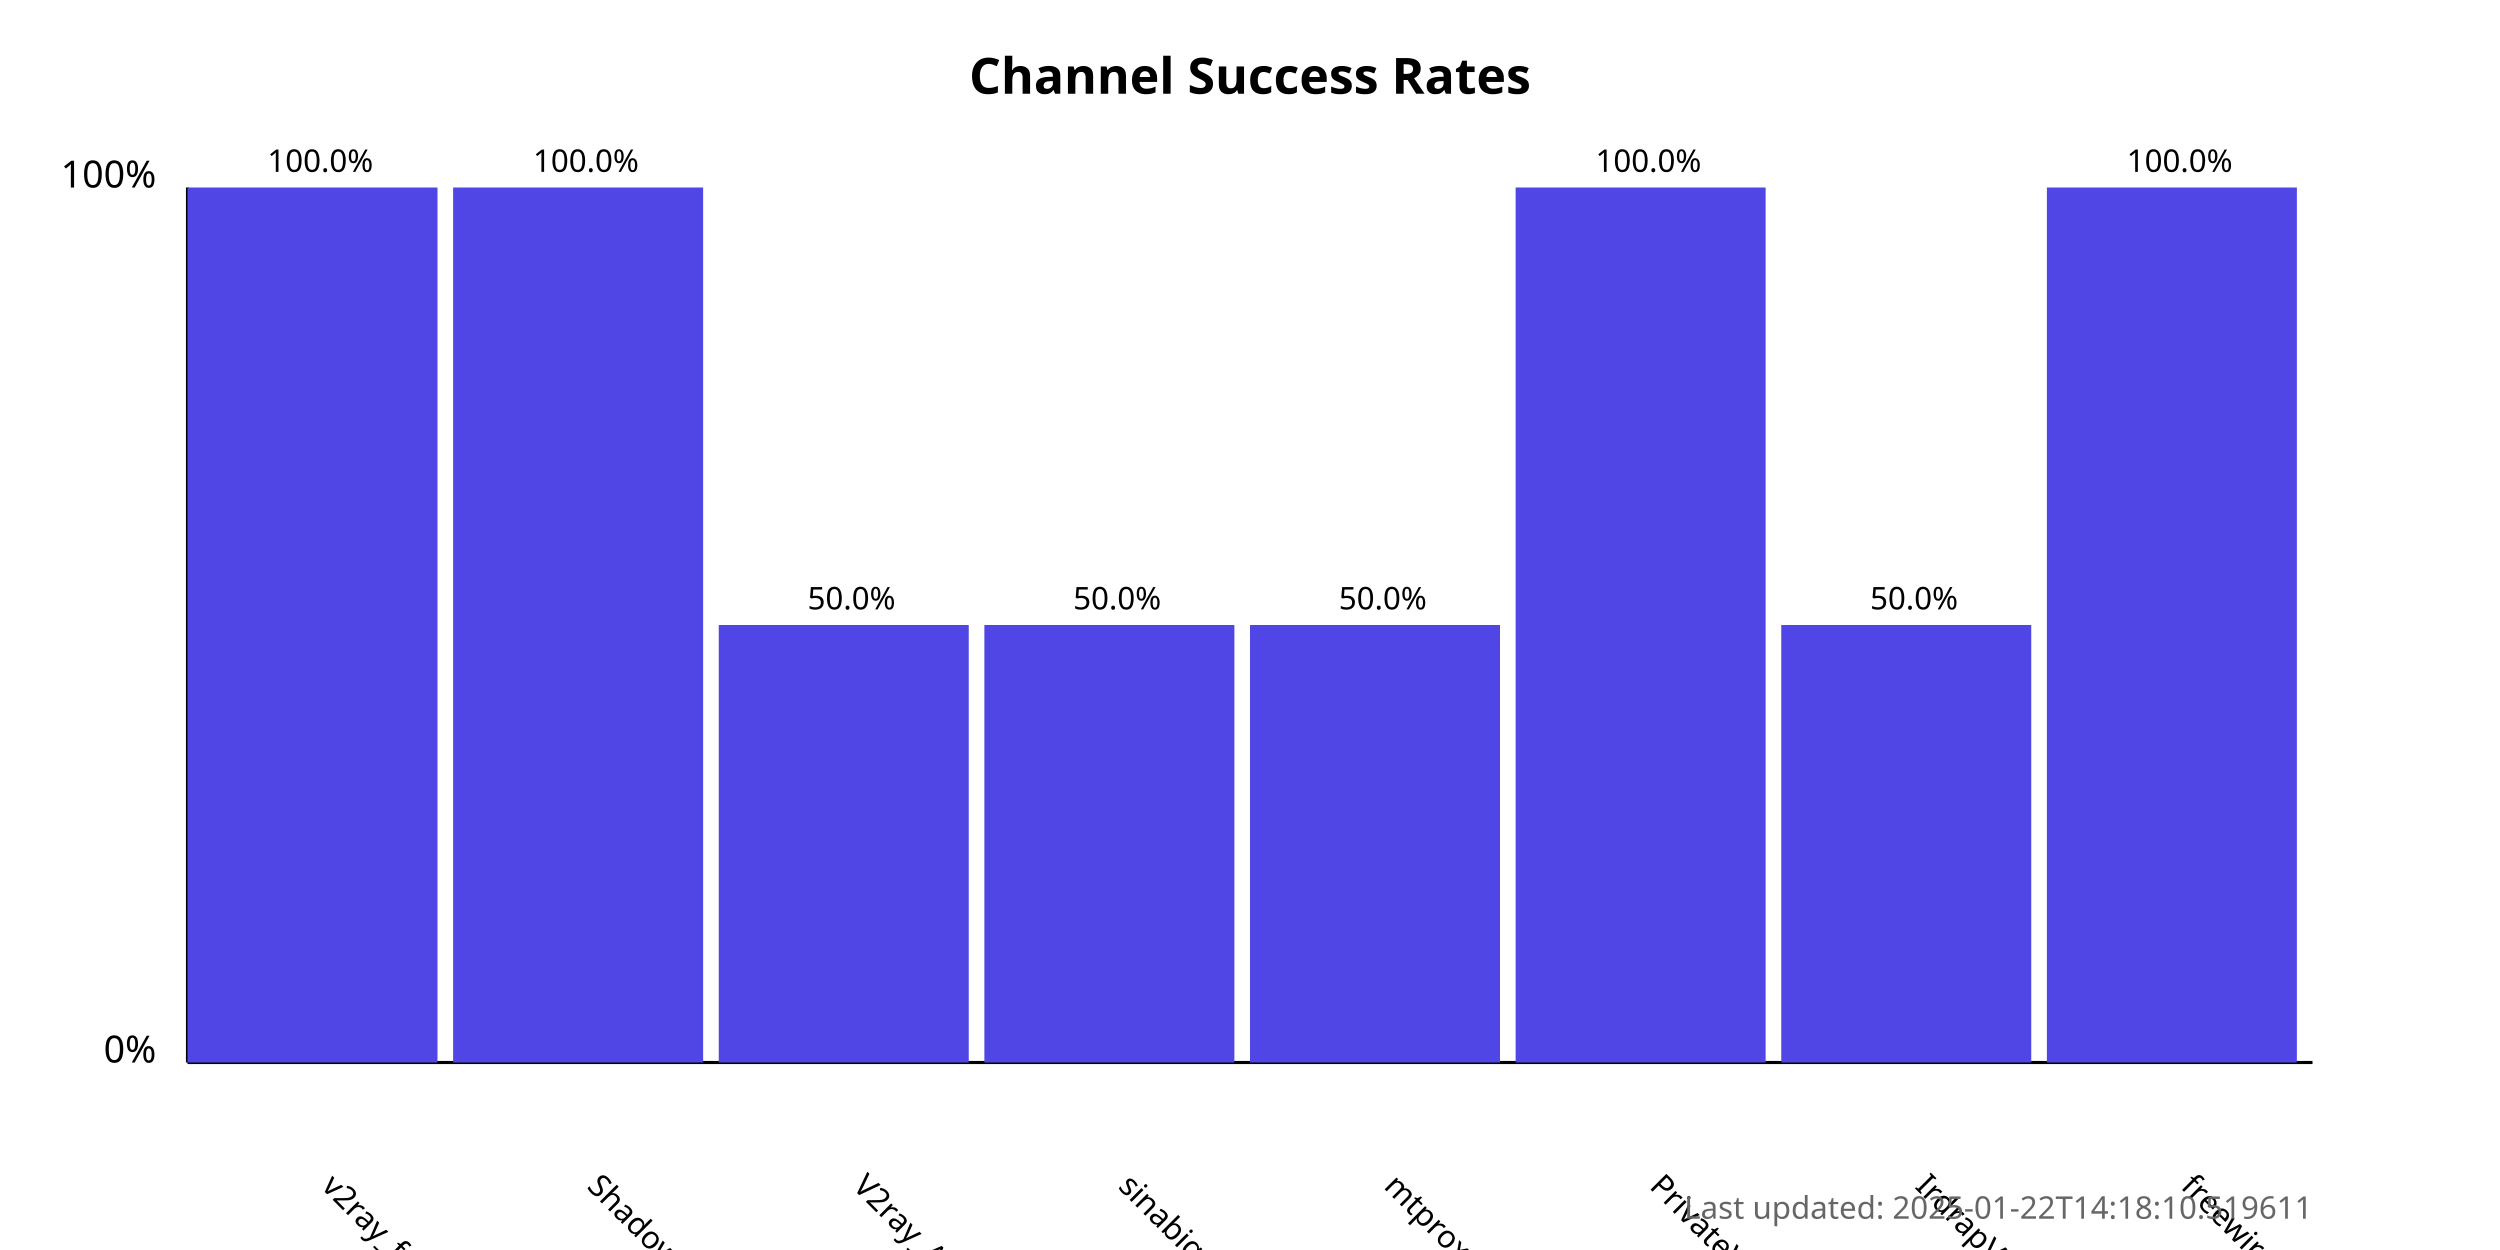
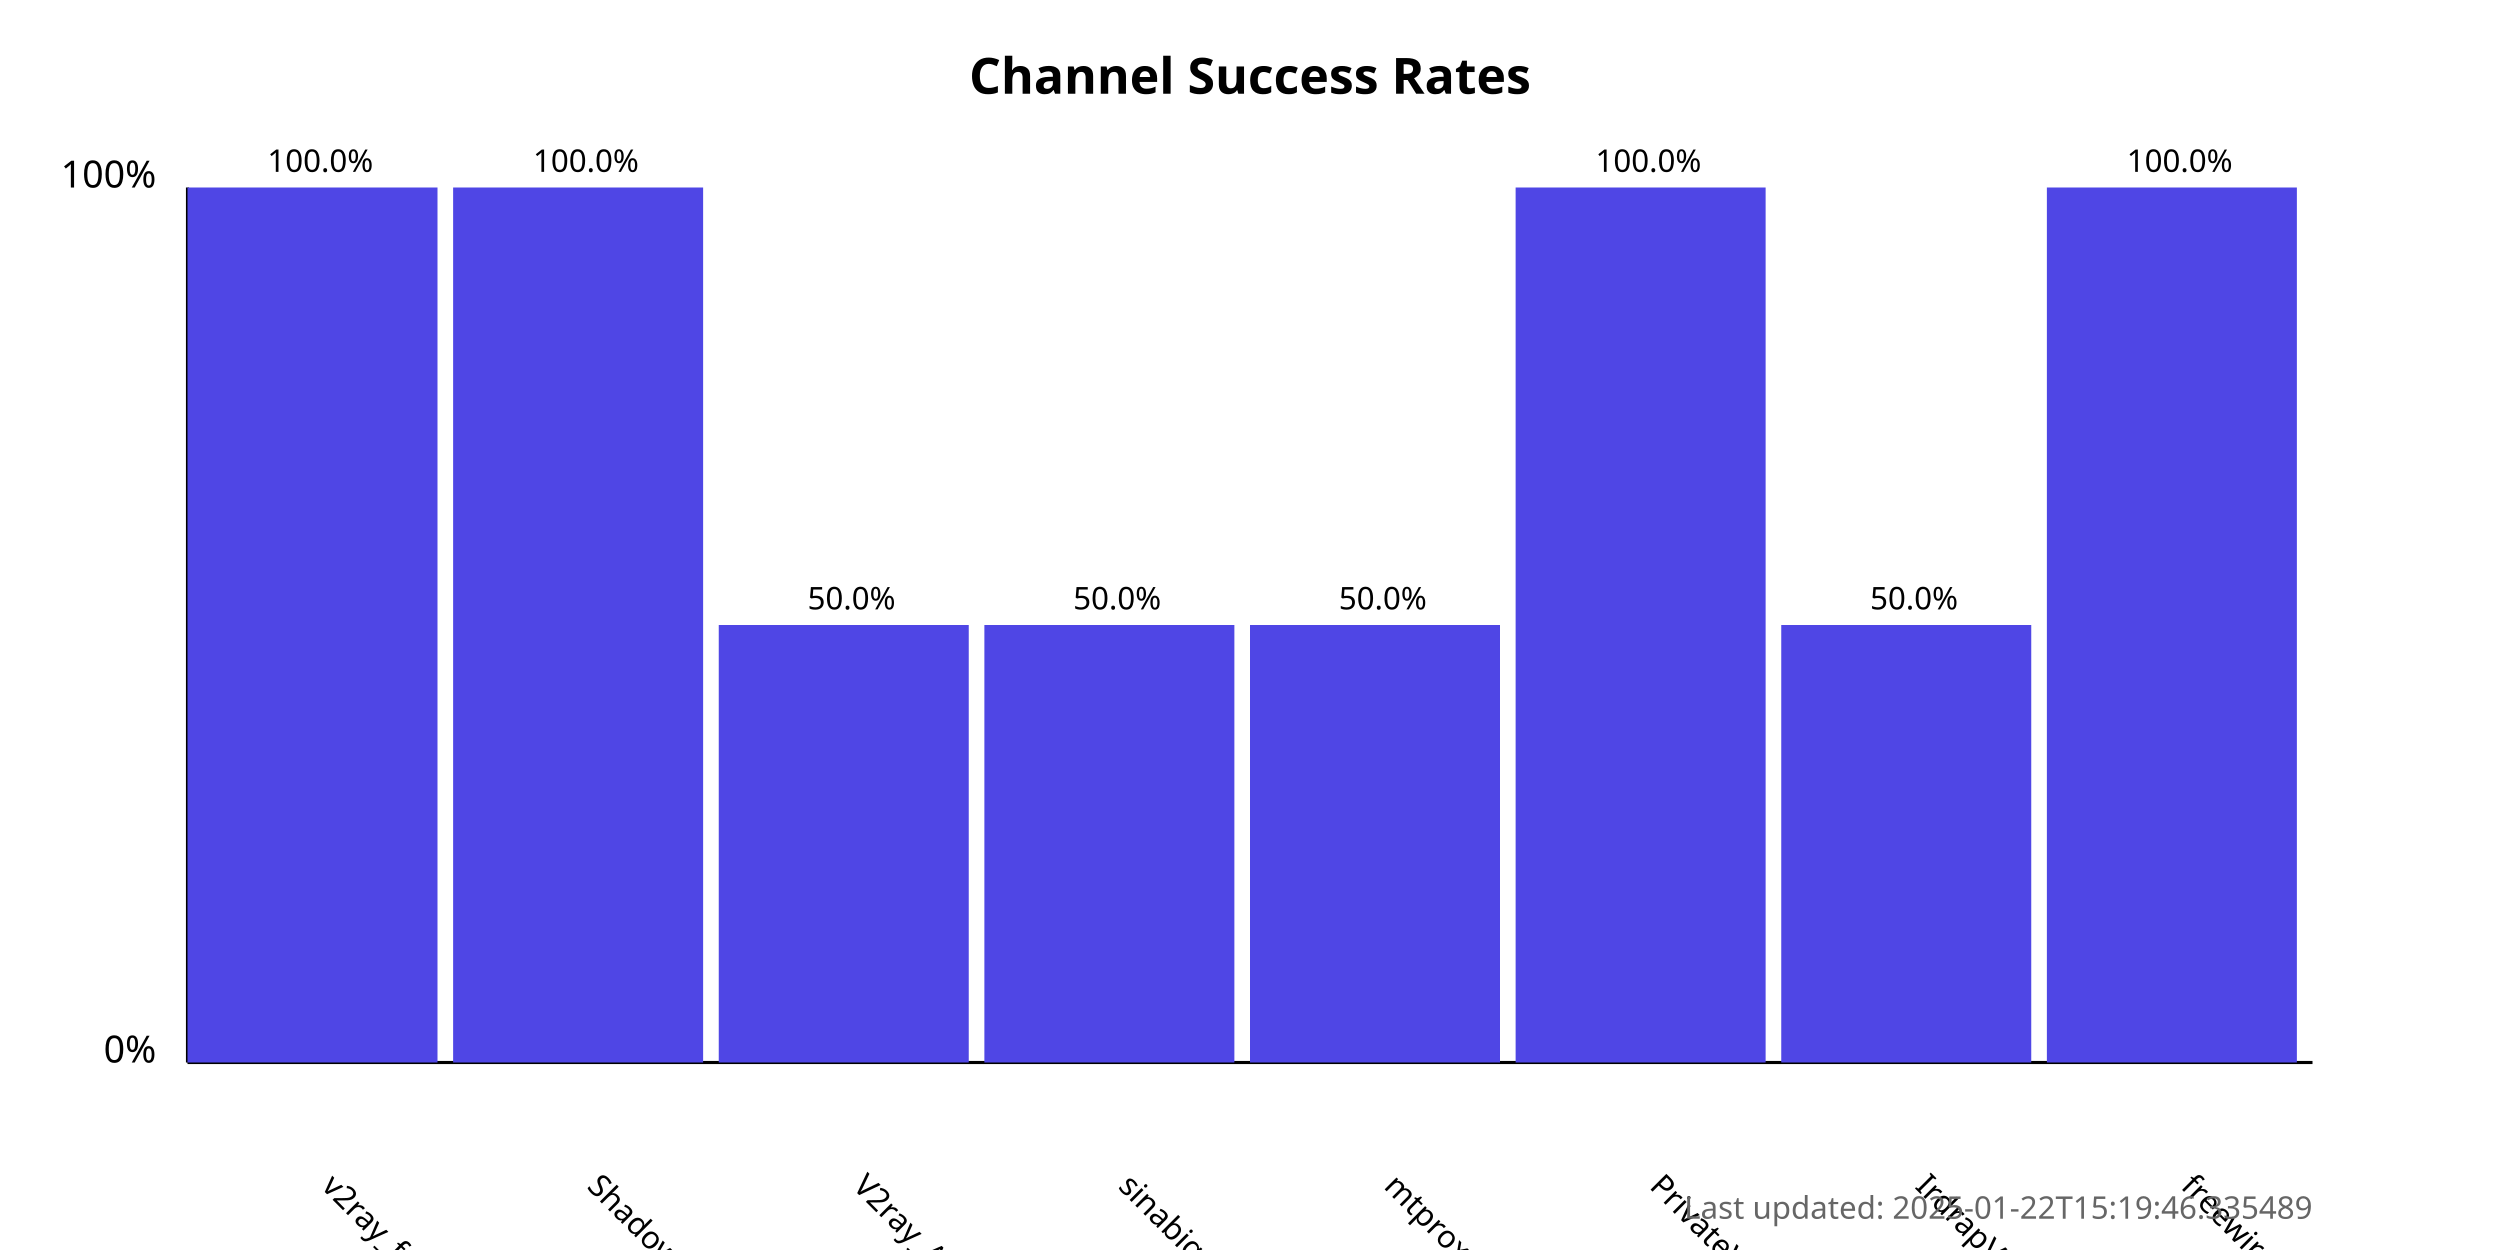
<svg xmlns="http://www.w3.org/2000/svg" width="800" height="400">
  <style>
            .chart-title { font: bold 16px sans-serif; }
            .axis-label { font: 12px sans-serif; }
            .tick-label { font: 10px sans-serif; }
            .bar { fill: #4f46e5; }
            .bar:hover { fill: #6366f1; }
            .timestamp { font: 10px sans-serif; fill: #666; }
        </style>
  <text x="400.0" y="30" text-anchor="middle" class="chart-title">
            Channel Success Rates
        </text>
  <line x1="60" y1="340" x2="60" y2="60" stroke="black" stroke-width="1" />
  <line x1="60" y1="340" x2="740" y2="340" stroke="black" stroke-width="1" />
  <text x="50" y="340" text-anchor="end" class="axis-label">0%</text>
  <text x="50" y="60" text-anchor="end" class="axis-label">100%</text>
  <g>
    <rect x="60" y="60.0" width="80.0" height="280.0" class="bar" />
    <text x="102.5" y="380" transform="rotate(45, 102.5, 380)" text-anchor="start" class="tick-label">
                v2ray_free_conf
            </text>
    <text x="102.5" y="55.0" text-anchor="middle" class="tick-label">
                100.0%
            </text>
  </g>
  <g>
    <rect x="145.0" y="60.0" width="80.0" height="280.0" class="bar" />
    <text x="187.5" y="380" transform="rotate(45, 187.5, 380)" text-anchor="start" class="tick-label">
                ShadowProxy66
            </text>
    <text x="187.5" y="55.0" text-anchor="middle" class="tick-label">
                100.0%
            </text>
  </g>
  <g>
    <rect x="230.0" y="200.0" width="80.0" height="140.0" class="bar" />
    <text x="272.5" y="380" transform="rotate(45, 272.5, 380)" text-anchor="start" class="tick-label">
                V2ray_Alpha
            </text>
    <text x="272.5" y="195.0" text-anchor="middle" class="tick-label">
                50.0%
            </text>
  </g>
  <g>
    <rect x="315.0" y="200.0" width="80.0" height="140.0" class="bar" />
    <text x="357.5" y="380" transform="rotate(45, 357.5, 380)" text-anchor="start" class="tick-label">
                sinabigo
            </text>
    <text x="357.5" y="195.0" text-anchor="middle" class="tick-label">
                50.0%
            </text>
  </g>
  <g>
    <rect x="400.0" y="200.0" width="80.0" height="140.0" class="bar" />
    <text x="442.5" y="380" transform="rotate(45, 442.5, 380)" text-anchor="start" class="tick-label">
                mtproxy_lists
            </text>
    <text x="442.5" y="195.0" text-anchor="middle" class="tick-label">
                50.0%
            </text>
  </g>
  <g>
    <rect x="485.0" y="60.0" width="80.0" height="280.0" class="bar" />
    <text x="527.5" y="380" transform="rotate(45, 527.5, 380)" text-anchor="start" class="tick-label">
                PrivateVPNs
            </text>
    <text x="527.5" y="55.0" text-anchor="middle" class="tick-label">
                100.0%
            </text>
  </g>
  <g>
    <rect x="570.0" y="200.0" width="80.0" height="140.0" class="bar" />
    <text x="612.5" y="380" transform="rotate(45, 612.5, 380)" text-anchor="start" class="tick-label">
                IrdrapVPNnews
            </text>
    <text x="612.5" y="195.0" text-anchor="middle" class="tick-label">
                50.0%
            </text>
  </g>
  <g>
    <rect x="655.0" y="60.0" width="80.0" height="280.0" class="bar" />
    <text x="697.5" y="380" transform="rotate(45, 697.5, 380)" text-anchor="start" class="tick-label">
                freewireguard
            </text>
    <text x="697.5" y="55.0" text-anchor="middle" class="tick-label">
                100.0%
            </text>
  </g>
  <text x="740" y="390" text-anchor="end" class="timestamp">
-             Last updated: 2025-01-22T14:18:10.519611
+             Last updated: 2025-01-22T15:19:46.335489
        </text>
</svg>
